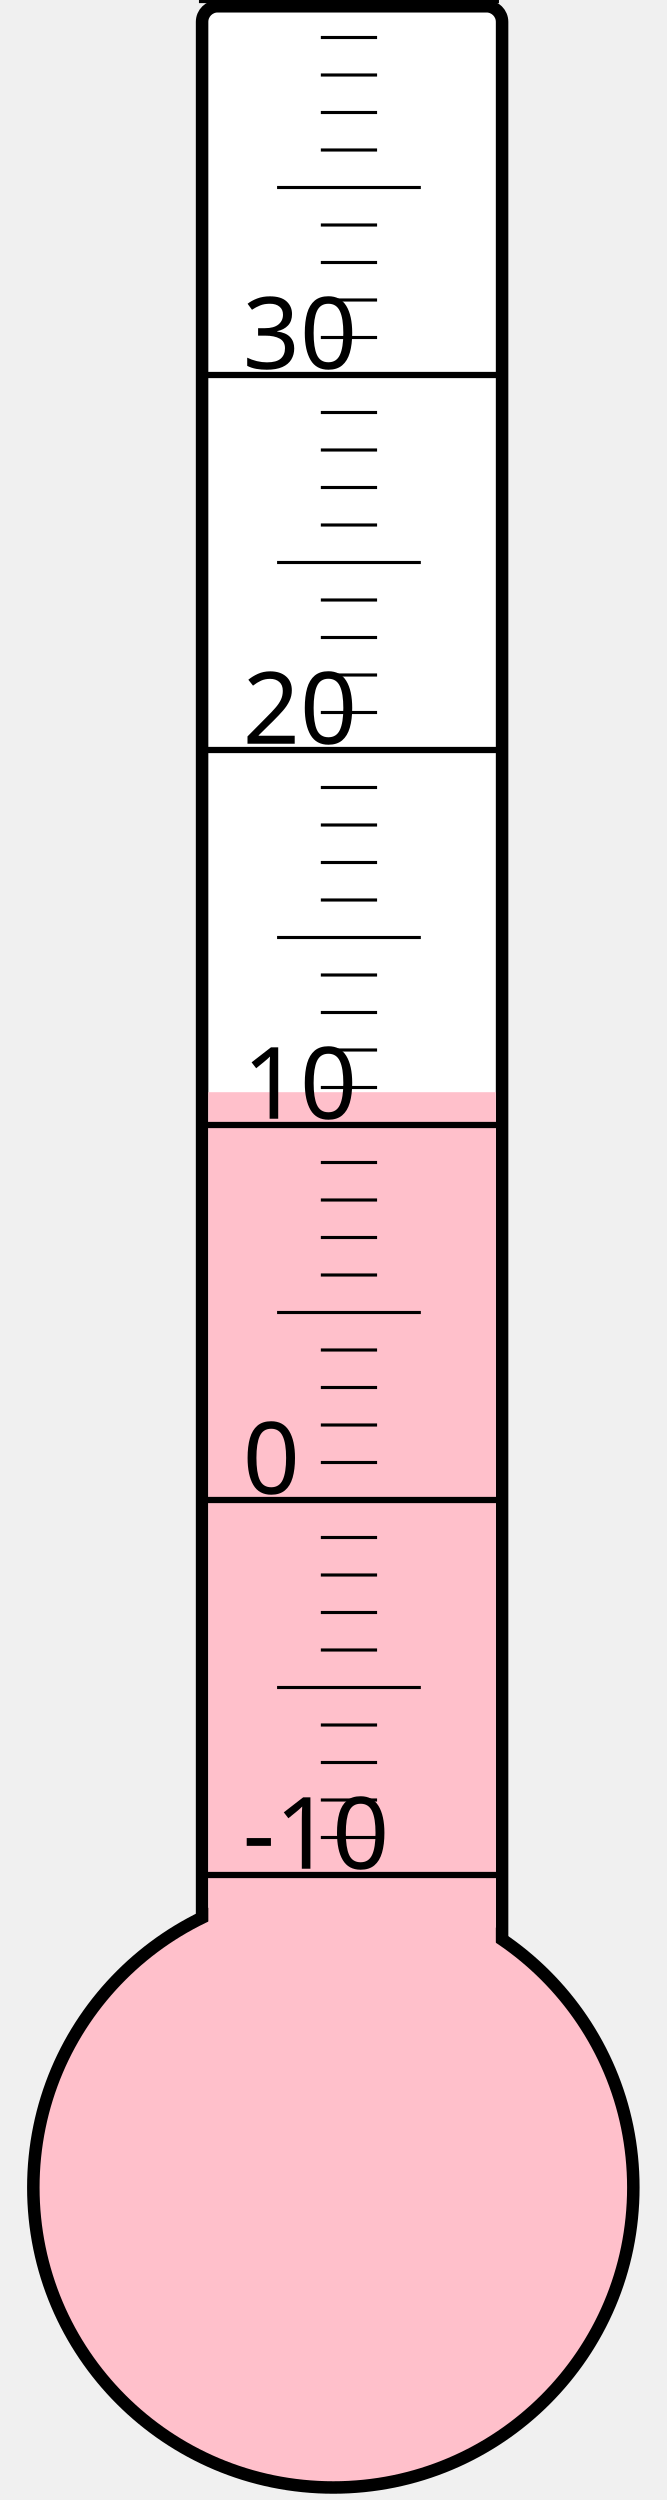
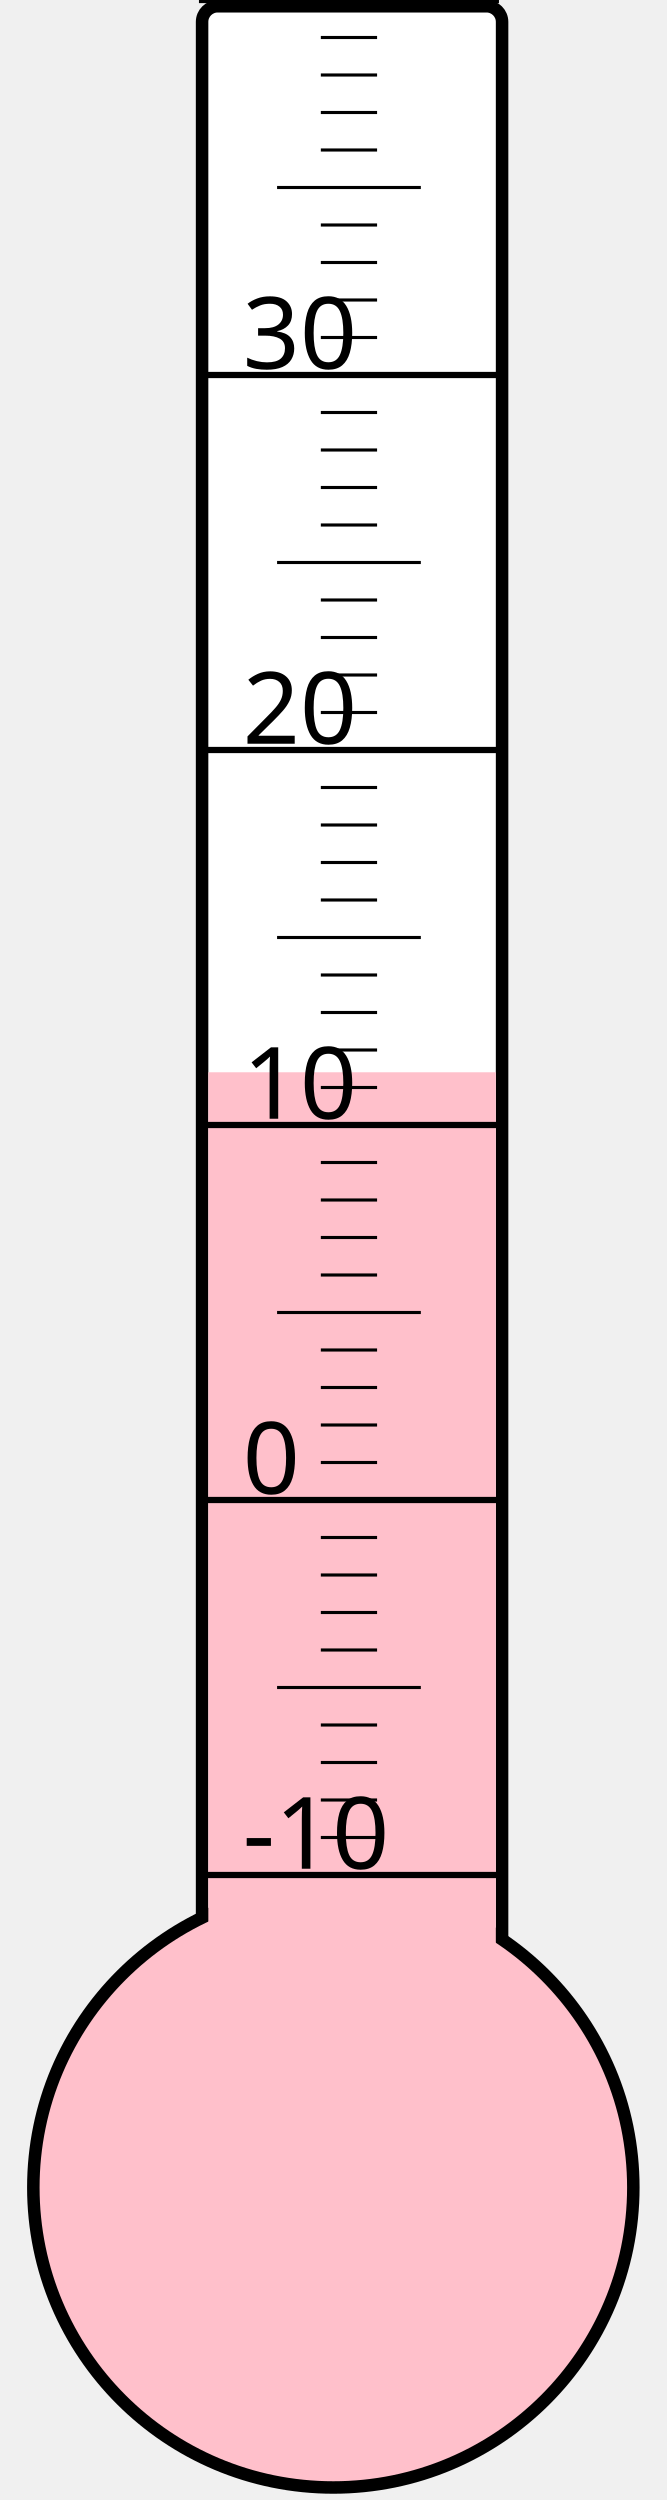
<svg xmlns="http://www.w3.org/2000/svg" width="40px" height="150px" viewBox="0 0 200 800">
  <rect width="200" height="800" x="0" y="0" style="fill: #ffffeb; fill-opacity: 0;" />
  <rect width="96" height="680" x="58" y="2" rx="5" ry="5" style="fill: white; fill-opacity: 1; stroke: black; stroke-width: 4;" />
  <circle cx="100" cy="700" r="96" style="fill: pink; stroke: black; stroke-width: 4;" />
-   <rect width="92" height="350.5" x="60" y="349.5" style="fill: pink; fill-opacity: 1; stroke-width: 0;" />
+   <rect width="92" height="356.875" x="60" y="343.125" style="fill: pink; fill-opacity: 1; stroke-width: 0;" />
  <text x="71" y="598" style="font-family: sans-serif; font-size: 24pt;">-10</text>
  <text x="71" y="478" style="font-family: sans-serif; font-size: 24pt;">0</text>
  <text x="71" y="358" style="font-family: sans-serif; font-size: 24pt;">10</text>
  <text x="71" y="238" style="font-family: sans-serif; font-size: 24pt;">20</text>
  <text x="71" y="118" style="font-family: sans-serif; font-size: 24pt;">30</text>
  <g style="stroke: black;">
    <line x1="57" y1="600" x2="153" y2="600" style="stroke-width: 2;" />
    <line x1="96" y1="588" x2="114" y2="588" style="stroke-width: 1;" />
    <line x1="96" y1="576" x2="114" y2="576" style="stroke-width: 1;" />
    <line x1="96" y1="564" x2="114" y2="564" style="stroke-width: 1;" />
    <line x1="96" y1="552" x2="114" y2="552" style="stroke-width: 1;" />
    <line x1="82" y1="540" x2="128" y2="540" style="stroke-width: 1;" />
    <line x1="96" y1="528" x2="114" y2="528" style="stroke-width: 1;" />
    <line x1="96" y1="516" x2="114" y2="516" style="stroke-width: 1;" />
    <line x1="96" y1="504" x2="114" y2="504" style="stroke-width: 1;" />
    <line x1="96" y1="492" x2="114" y2="492" style="stroke-width: 1;" />
    <line x1="57" y1="480" x2="153" y2="480" style="stroke-width: 2;" />
    <line x1="96" y1="468" x2="114" y2="468" style="stroke-width: 1;" />
    <line x1="96" y1="456" x2="114" y2="456" style="stroke-width: 1;" />
    <line x1="96" y1="444" x2="114" y2="444" style="stroke-width: 1;" />
    <line x1="96" y1="432" x2="114" y2="432" style="stroke-width: 1;" />
    <line x1="82" y1="420" x2="128" y2="420" style="stroke-width: 1;" />
    <line x1="96" y1="408" x2="114" y2="408" style="stroke-width: 1;" />
    <line x1="96" y1="396" x2="114" y2="396" style="stroke-width: 1;" />
    <line x1="96" y1="384" x2="114" y2="384" style="stroke-width: 1;" />
    <line x1="96" y1="372" x2="114" y2="372" style="stroke-width: 1;" />
    <line x1="57" y1="360" x2="153" y2="360" style="stroke-width: 2;" />
    <line x1="96" y1="348" x2="114" y2="348" style="stroke-width: 1;" />
    <line x1="96" y1="336" x2="114" y2="336" style="stroke-width: 1;" />
    <line x1="96" y1="324" x2="114" y2="324" style="stroke-width: 1;" />
    <line x1="96" y1="312" x2="114" y2="312" style="stroke-width: 1;" />
    <line x1="82" y1="300" x2="128" y2="300" style="stroke-width: 1;" />
    <line x1="96" y1="288" x2="114" y2="288" style="stroke-width: 1;" />
    <line x1="96" y1="276" x2="114" y2="276" style="stroke-width: 1;" />
    <line x1="96" y1="264" x2="114" y2="264" style="stroke-width: 1;" />
    <line x1="96" y1="252" x2="114" y2="252" style="stroke-width: 1;" />
    <line x1="57" y1="240" x2="153" y2="240" style="stroke-width: 2;" />
    <line x1="96" y1="228" x2="114" y2="228" style="stroke-width: 1;" />
    <line x1="96" y1="216" x2="114" y2="216" style="stroke-width: 1;" />
    <line x1="96" y1="204" x2="114" y2="204" style="stroke-width: 1;" />
    <line x1="96" y1="192" x2="114" y2="192" style="stroke-width: 1;" />
    <line x1="82" y1="180" x2="128" y2="180" style="stroke-width: 1;" />
    <line x1="96" y1="168" x2="114" y2="168" style="stroke-width: 1;" />
    <line x1="96" y1="156" x2="114" y2="156" style="stroke-width: 1;" />
    <line x1="96" y1="144" x2="114" y2="144" style="stroke-width: 1;" />
    <line x1="96" y1="132" x2="114" y2="132" style="stroke-width: 1;" />
    <line x1="57" y1="120" x2="153" y2="120" style="stroke-width: 2;" />
    <line x1="96" y1="108" x2="114" y2="108" style="stroke-width: 1;" />
    <line x1="96" y1="96" x2="114" y2="96" style="stroke-width: 1;" />
    <line x1="96" y1="84" x2="114" y2="84" style="stroke-width: 1;" />
    <line x1="96" y1="72" x2="114" y2="72" style="stroke-width: 1;" />
    <line x1="82" y1="60" x2="128" y2="60" style="stroke-width: 1;" />
    <line x1="96" y1="48" x2="114" y2="48" style="stroke-width: 1;" />
    <line x1="96" y1="36" x2="114" y2="36" style="stroke-width: 1;" />
    <line x1="96" y1="24" x2="114" y2="24" style="stroke-width: 1;" />
    <line x1="96" y1="12" x2="114" y2="12" style="stroke-width: 1;" />
    <line x1="57" y1="0" x2="153" y2="0" style="stroke-width: 2;" />
  </g>
</svg>
